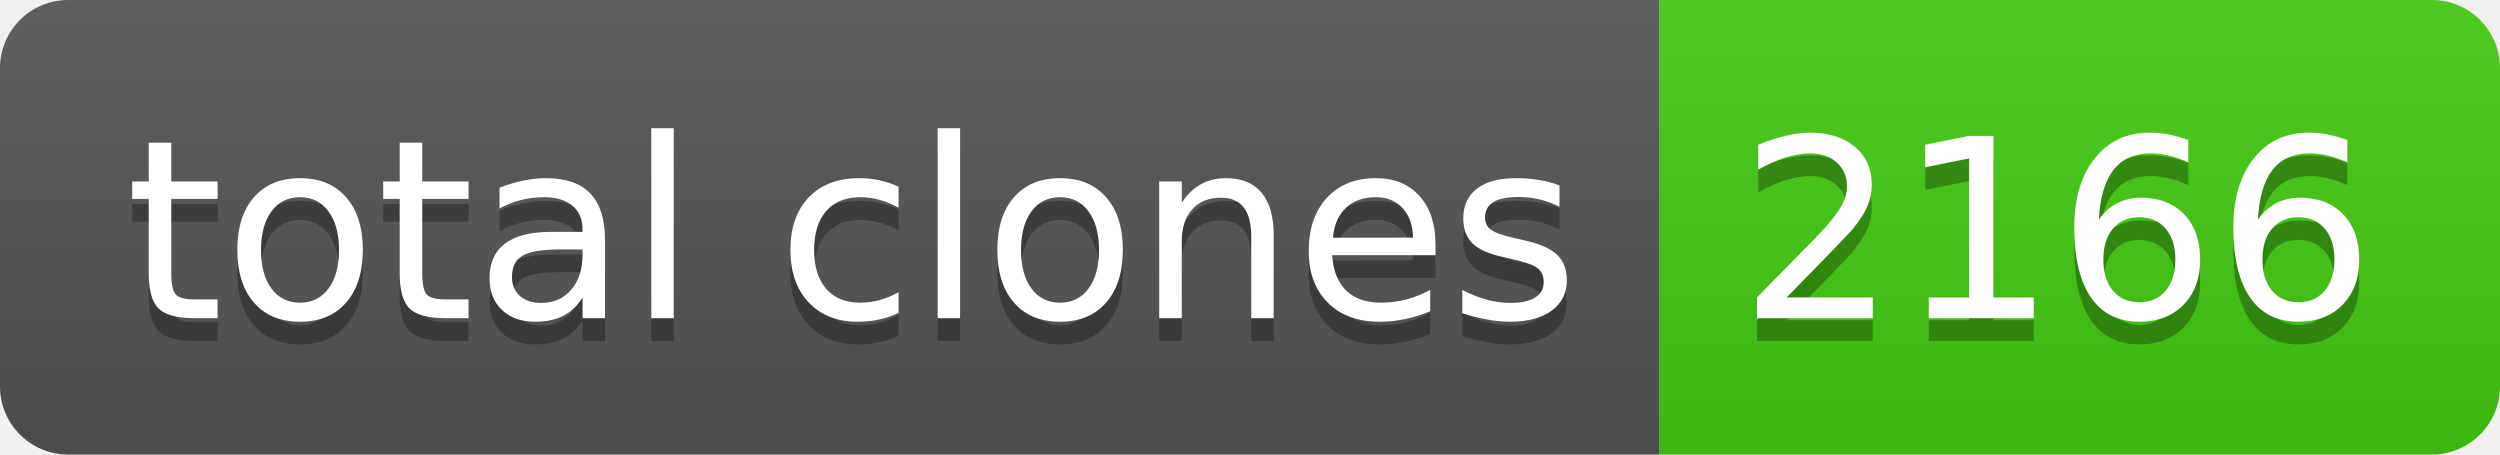
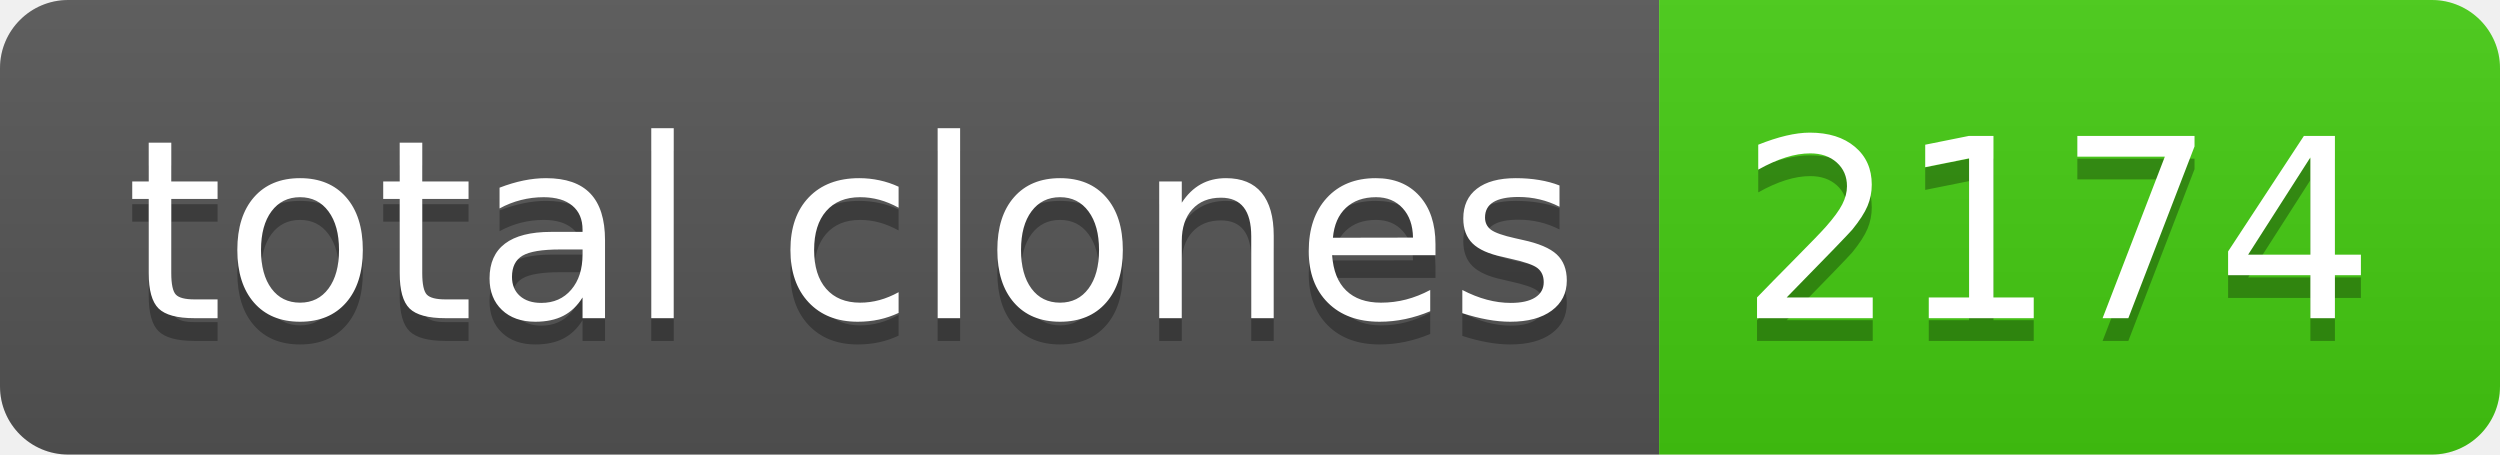
- <svg xmlns="http://www.w3.org/2000/svg" width="110" height="20" role="img" aria-label="total clones: 2166">
+ <svg xmlns="http://www.w3.org/2000/svg" width="110" height="20" role="img" aria-label="total clones: 2174">
  <linearGradient id="s" x2="0" y2="100%">
    <stop offset="0" stop-color="#bbb" stop-opacity=".1" />
    <stop offset="1" stop-opacity=".1" />
  </linearGradient>
  <clipPath id="r">
    <rect width="110" height="20" rx="3" fill="#fff" />
  </clipPath>
  <g clip-path="url(#r)">
    <rect width="73" height="20" fill="#555" />
    <rect x="73" width="37" height="20" fill="#4c1" />
    <rect width="110" height="20" fill="url(#s)" />
  </g>
  <g fill="#fff" text-anchor="middle" font-family="Verdana,Geneva,DejaVu Sans,sans-serif" text-rendering="geometricPrecision" font-size="110">
    <text aria-hidden="true" x="375" y="150" fill="#010101" fill-opacity=".3" transform="scale(.1)" textLength="630">total clones</text>
    <text x="375" y="140" transform="scale(.1)" fill="#fff" textLength="630">total clones</text>
-     <text aria-hidden="true" x="905" y="150" fill="#010101" fill-opacity=".3" transform="scale(.1)" textLength="270">2166</text>
-     <text x="905" y="140" transform="scale(.1)" fill="#fff" textLength="270">2166</text>
+     <text aria-hidden="true" x="905" y="150" fill="#010101" fill-opacity=".3" transform="scale(.1)" textLength="270">2174</text>
+     <text x="905" y="140" transform="scale(.1)" fill="#fff" textLength="270">2174</text>
  </g>
</svg>
